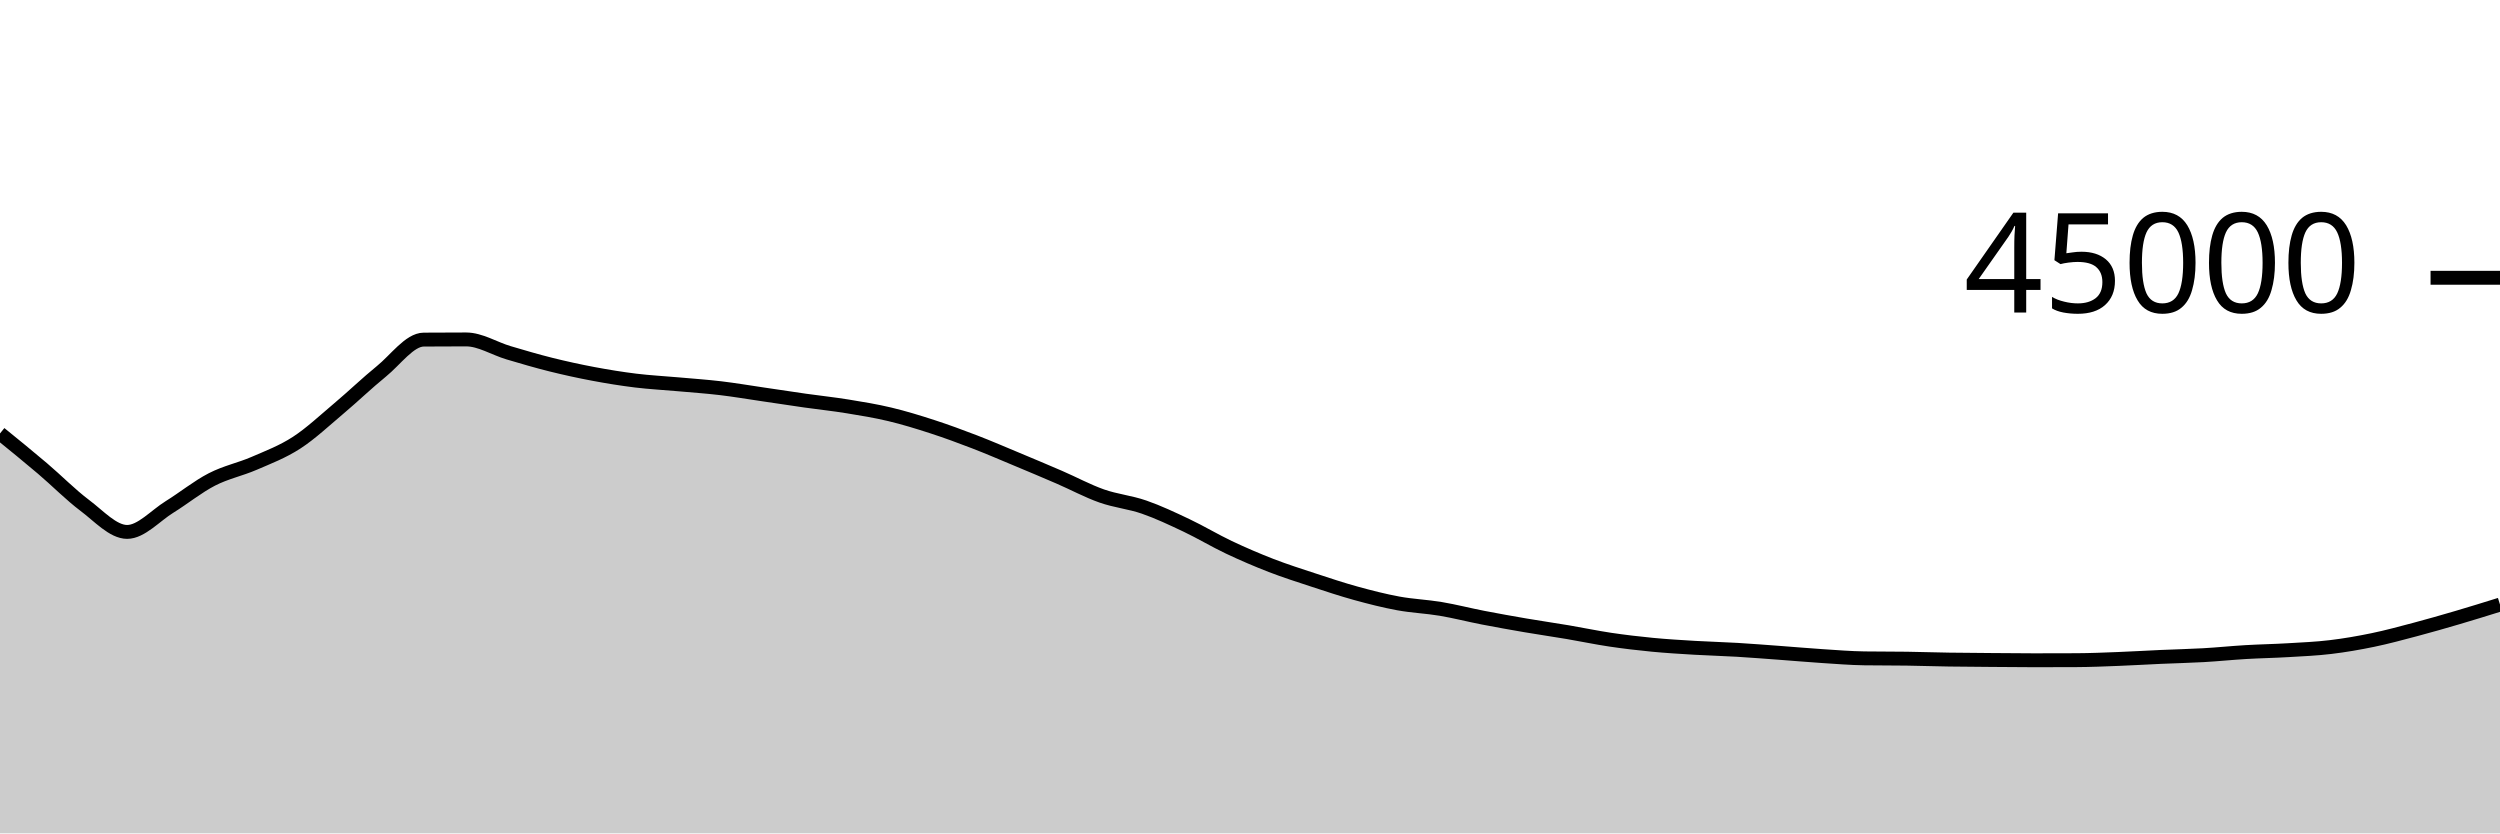
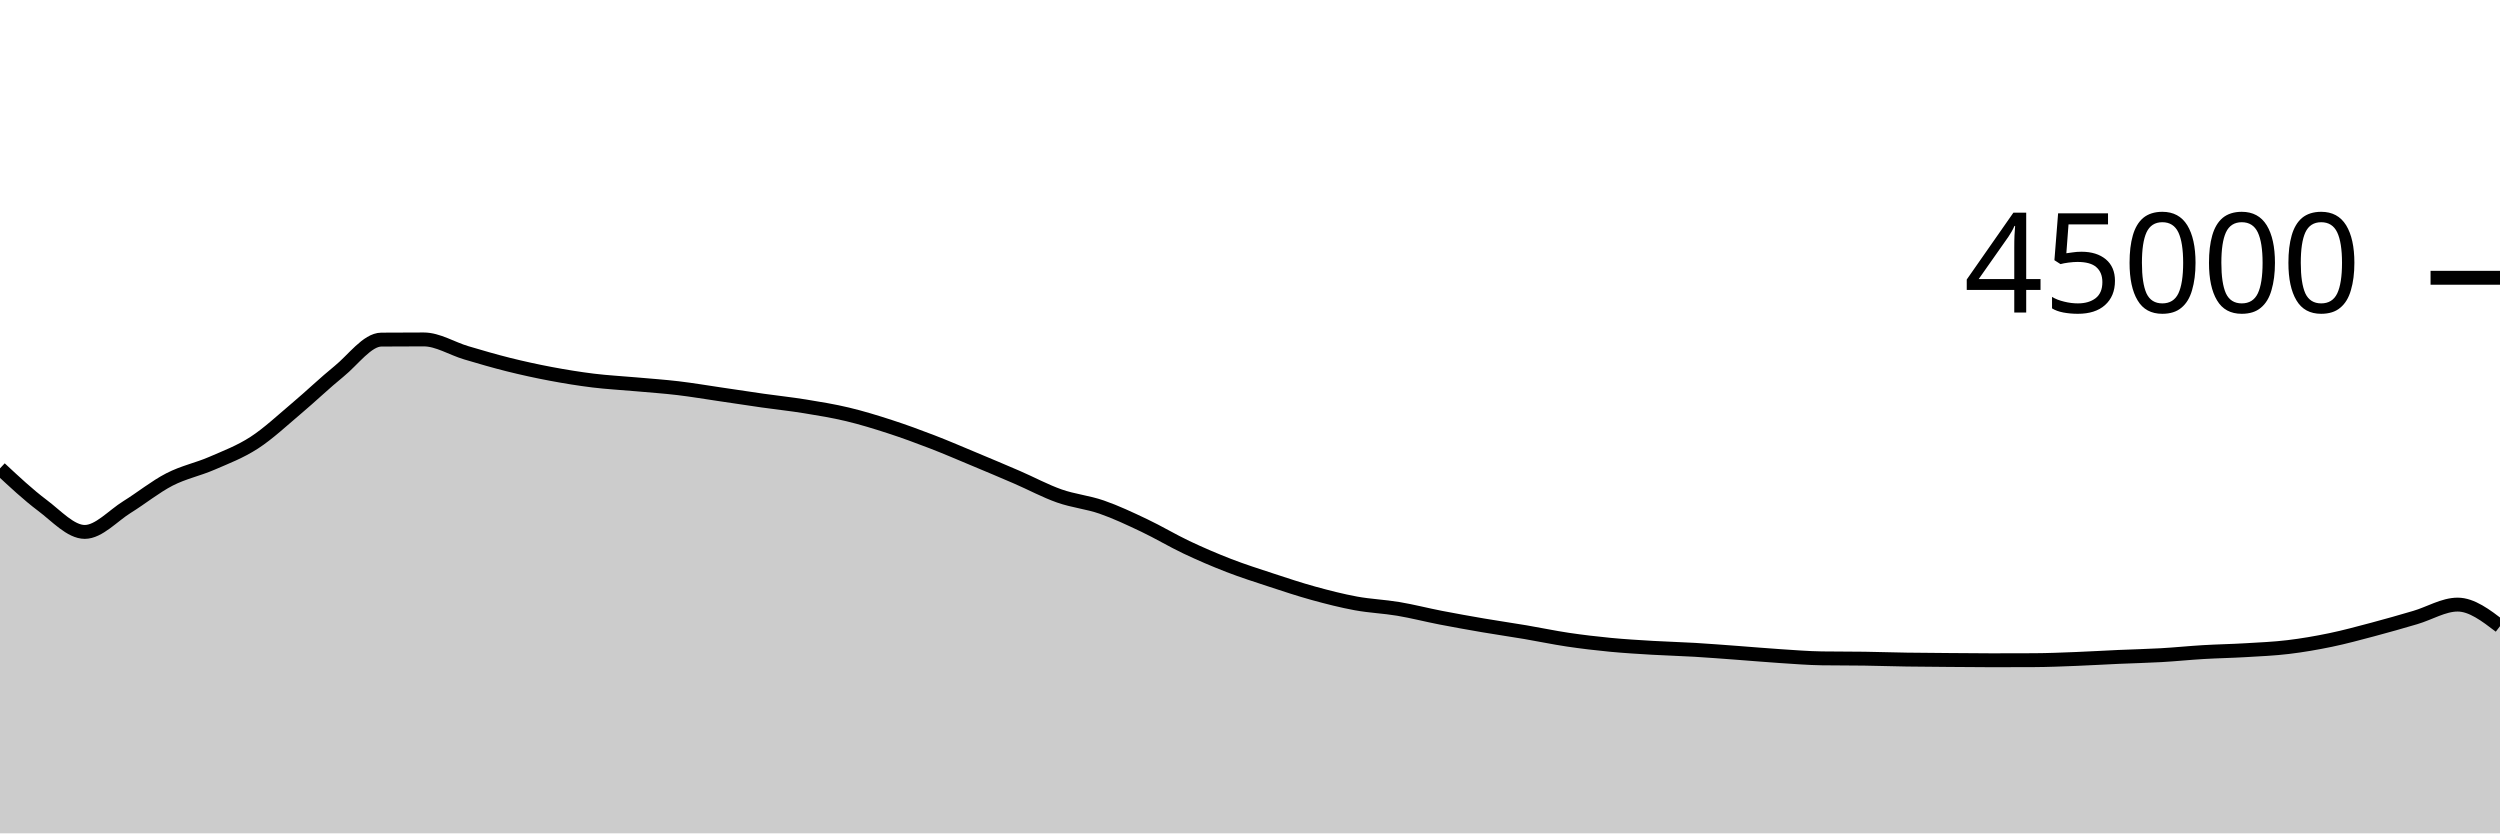
<svg xmlns="http://www.w3.org/2000/svg" viewBox="0 0 180 60">
  <g transform="translate(0,20)">
-     <path class="area" fill="rgba(0, 0, 0, 0.2)" d="M0,11.209C1.017,12.035,2.034,12.86,3.051,13.724C4.068,14.587,5.085,15.625,6.102,16.388C7.119,17.15,8.136,18.298,9.153,18.298C10.169,18.298,11.186,17.131,12.203,16.501C13.22,15.872,14.237,15.045,15.254,14.521C16.271,13.997,17.288,13.799,18.305,13.358C19.322,12.917,20.339,12.534,21.356,11.875C22.373,11.215,23.39,10.257,24.407,9.401C25.424,8.545,26.441,7.564,27.458,6.739C28.475,5.914,29.492,4.458,30.508,4.451C31.525,4.443,32.542,4.439,33.559,4.439C34.576,4.439,35.593,5.095,36.61,5.397C37.627,5.699,38.644,5.998,39.661,6.252C40.678,6.505,41.695,6.728,42.712,6.919C43.729,7.111,44.746,7.276,45.763,7.401C46.78,7.526,47.797,7.576,48.814,7.668C49.831,7.759,50.847,7.828,51.864,7.948C52.881,8.069,53.898,8.243,54.915,8.392C55.932,8.541,56.949,8.698,57.966,8.843C58.983,8.987,60,9.094,61.017,9.259C62.034,9.424,63.051,9.59,64.068,9.833C65.085,10.076,66.102,10.388,67.119,10.718C68.136,11.048,69.153,11.422,70.169,11.814C71.186,12.206,72.203,12.646,73.22,13.07C74.237,13.495,75.254,13.921,76.271,14.361C77.288,14.801,78.305,15.352,79.322,15.71C80.339,16.069,81.356,16.158,82.373,16.511C83.39,16.864,84.407,17.345,85.424,17.827C86.441,18.309,87.458,18.922,88.475,19.404C89.492,19.885,90.508,20.322,91.525,20.716C92.542,21.109,93.559,21.432,94.576,21.766C95.593,22.1,96.61,22.439,97.627,22.719C98.644,22.999,99.661,23.259,100.678,23.446C101.695,23.633,102.712,23.669,103.729,23.84C104.746,24.011,105.763,24.275,106.78,24.472C107.797,24.669,108.814,24.851,109.831,25.025C110.847,25.199,111.864,25.345,112.881,25.516C113.898,25.688,114.915,25.905,115.932,26.056C116.949,26.207,117.966,26.327,118.983,26.425C120,26.523,121.017,26.582,122.034,26.643C123.051,26.703,124.068,26.728,125.085,26.788C126.102,26.849,127.119,26.931,128.136,27.005C129.153,27.08,130.169,27.171,131.186,27.237C132.203,27.303,133.22,27.387,134.237,27.402C135.254,27.417,136.271,27.409,137.288,27.424C138.305,27.439,139.322,27.474,140.339,27.49C141.356,27.506,142.373,27.511,143.39,27.519C144.407,27.527,145.424,27.539,146.441,27.539C147.458,27.539,148.475,27.537,149.492,27.532C150.508,27.528,151.525,27.484,152.542,27.444C153.559,27.405,154.576,27.342,155.593,27.297C156.61,27.252,157.627,27.231,158.644,27.173C159.661,27.116,160.678,27.01,161.695,26.95C162.712,26.89,163.729,26.874,164.746,26.813C165.763,26.753,166.78,26.711,167.797,26.588C168.814,26.466,169.831,26.291,170.847,26.08C171.864,25.869,172.881,25.592,173.898,25.323C174.915,25.053,175.932,24.761,176.949,24.462C177.966,24.163,178.983,23.847,180,23.53L180,40C178.983,40,177.966,40,176.949,40C175.932,40,174.915,40,173.898,40C172.881,40,171.864,40,170.847,40C169.831,40,168.814,40,167.797,40C166.78,40,165.763,40,164.746,40C163.729,40,162.712,40,161.695,40C160.678,40,159.661,40,158.644,40C157.627,40,156.61,40,155.593,40C154.576,40,153.559,40,152.542,40C151.525,40,150.508,40,149.492,40C148.475,40,147.458,40,146.441,40C145.424,40,144.407,40,143.39,40C142.373,40,141.356,40,140.339,40C139.322,40,138.305,40,137.288,40C136.271,40,135.254,40,134.237,40C133.22,40,132.203,40,131.186,40C130.169,40,129.153,40,128.136,40C127.119,40,126.102,40,125.085,40C124.068,40,123.051,40,122.034,40C121.017,40,120,40,118.983,40C117.966,40,116.949,40,115.932,40C114.915,40,113.898,40,112.881,40C111.864,40,110.847,40,109.831,40C108.814,40,107.797,40,106.78,40C105.763,40,104.746,40,103.729,40C102.712,40,101.695,40,100.678,40C99.661,40,98.644,40,97.627,40C96.61,40,95.593,40,94.576,40C93.559,40,92.542,40,91.525,40C90.508,40,89.492,40,88.475,40C87.458,40,86.441,40,85.424,40C84.407,40,83.39,40,82.373,40C81.356,40,80.339,40,79.322,40C78.305,40,77.288,40,76.271,40C75.254,40,74.237,40,73.22,40C72.203,40,71.186,40,70.169,40C69.153,40,68.136,40,67.119,40C66.102,40,65.085,40,64.068,40C63.051,40,62.034,40,61.017,40C60,40,58.983,40,57.966,40C56.949,40,55.932,40,54.915,40C53.898,40,52.881,40,51.864,40C50.847,40,49.831,40,48.814,40C47.797,40,46.78,40,45.763,40C44.746,40,43.729,40,42.712,40C41.695,40,40.678,40,39.661,40C38.644,40,37.627,40,36.61,40C35.593,40,34.576,40,33.559,40C32.542,40,31.525,40,30.508,40C29.492,40,28.475,40,27.458,40C26.441,40,25.424,40,24.407,40C23.39,40,22.373,40,21.356,40C20.339,40,19.322,40,18.305,40C17.288,40,16.271,40,15.254,40C14.237,40,13.22,40,12.203,40C11.186,40,10.169,40,9.153,40C8.136,40,7.119,40,6.102,40C5.085,40,4.068,40,3.051,40C2.034,40,1.017,40,0,40Z" />
-     <path class="line" stroke="black" fill="none" d="M0,11.209C1.017,12.035,2.034,12.86,3.051,13.724C4.068,14.587,5.085,15.625,6.102,16.388C7.119,17.15,8.136,18.298,9.153,18.298C10.169,18.298,11.186,17.131,12.203,16.501C13.22,15.872,14.237,15.045,15.254,14.521C16.271,13.997,17.288,13.799,18.305,13.358C19.322,12.917,20.339,12.534,21.356,11.875C22.373,11.215,23.39,10.257,24.407,9.401C25.424,8.545,26.441,7.564,27.458,6.739C28.475,5.914,29.492,4.458,30.508,4.451C31.525,4.443,32.542,4.439,33.559,4.439C34.576,4.439,35.593,5.095,36.61,5.397C37.627,5.699,38.644,5.998,39.661,6.252C40.678,6.505,41.695,6.728,42.712,6.919C43.729,7.111,44.746,7.276,45.763,7.401C46.78,7.526,47.797,7.576,48.814,7.668C49.831,7.759,50.847,7.828,51.864,7.948C52.881,8.069,53.898,8.243,54.915,8.392C55.932,8.541,56.949,8.698,57.966,8.843C58.983,8.987,60,9.094,61.017,9.259C62.034,9.424,63.051,9.59,64.068,9.833C65.085,10.076,66.102,10.388,67.119,10.718C68.136,11.048,69.153,11.422,70.169,11.814C71.186,12.206,72.203,12.646,73.22,13.07C74.237,13.495,75.254,13.921,76.271,14.361C77.288,14.801,78.305,15.352,79.322,15.71C80.339,16.069,81.356,16.158,82.373,16.511C83.39,16.864,84.407,17.345,85.424,17.827C86.441,18.309,87.458,18.922,88.475,19.404C89.492,19.885,90.508,20.322,91.525,20.716C92.542,21.109,93.559,21.432,94.576,21.766C95.593,22.1,96.61,22.439,97.627,22.719C98.644,22.999,99.661,23.259,100.678,23.446C101.695,23.633,102.712,23.669,103.729,23.84C104.746,24.011,105.763,24.275,106.78,24.472C107.797,24.669,108.814,24.851,109.831,25.025C110.847,25.199,111.864,25.345,112.881,25.516C113.898,25.688,114.915,25.905,115.932,26.056C116.949,26.207,117.966,26.327,118.983,26.425C120,26.523,121.017,26.582,122.034,26.643C123.051,26.703,124.068,26.728,125.085,26.788C126.102,26.849,127.119,26.931,128.136,27.005C129.153,27.08,130.169,27.171,131.186,27.237C132.203,27.303,133.22,27.387,134.237,27.402C135.254,27.417,136.271,27.409,137.288,27.424C138.305,27.439,139.322,27.474,140.339,27.49C141.356,27.506,142.373,27.511,143.39,27.519C144.407,27.527,145.424,27.539,146.441,27.539C147.458,27.539,148.475,27.537,149.492,27.532C150.508,27.528,151.525,27.484,152.542,27.444C153.559,27.405,154.576,27.342,155.593,27.297C156.61,27.252,157.627,27.231,158.644,27.173C159.661,27.116,160.678,27.01,161.695,26.95C162.712,26.89,163.729,26.874,164.746,26.813C165.763,26.753,166.78,26.711,167.797,26.588C168.814,26.466,169.831,26.291,170.847,26.08C171.864,25.869,172.881,25.592,173.898,25.323C174.915,25.053,175.932,24.761,176.949,24.462C177.966,24.163,178.983,23.847,180,23.53" />
+     <path class="area" fill="rgba(0, 0, 0, 0.2)" d="M0,13.724C1.017,14.674,2.034,15.624,3.051,16.387C4.068,17.149,5.085,18.298,6.102,18.298C7.119,18.298,8.136,17.131,9.153,16.501C10.169,15.872,11.186,15.045,12.203,14.521C13.22,13.997,14.237,13.799,15.254,13.358C16.271,12.917,17.288,12.534,18.305,11.875C19.322,11.215,20.339,10.256,21.356,9.4C22.373,8.544,23.39,7.564,24.407,6.739C25.424,5.914,26.441,4.458,27.458,4.451C28.475,4.443,29.492,4.439,30.508,4.439C31.525,4.439,32.542,5.096,33.559,5.398C34.576,5.7,35.593,5.998,36.61,6.252C37.627,6.505,38.644,6.728,39.661,6.919C40.678,7.111,41.695,7.276,42.712,7.401C43.729,7.526,44.746,7.576,45.763,7.668C46.78,7.759,47.797,7.828,48.814,7.948C49.831,8.069,50.847,8.243,51.864,8.392C52.881,8.541,53.898,8.698,54.915,8.843C55.932,8.987,56.949,9.094,57.966,9.259C58.983,9.424,60,9.59,61.017,9.833C62.034,10.076,63.051,10.388,64.068,10.718C65.085,11.048,66.102,11.422,67.119,11.814C68.136,12.206,69.153,12.646,70.169,13.07C71.186,13.495,72.203,13.921,73.22,14.361C74.237,14.801,75.254,15.352,76.271,15.71C77.288,16.069,78.305,16.158,79.322,16.511C80.339,16.864,81.356,17.345,82.373,17.827C83.39,18.309,84.407,18.922,85.424,19.404C86.441,19.885,87.458,20.322,88.475,20.716C89.492,21.109,90.508,21.432,91.525,21.766C92.542,22.1,93.559,22.439,94.576,22.719C95.593,22.999,96.61,23.259,97.627,23.446C98.644,23.633,99.661,23.669,100.678,23.84C101.695,24.011,102.712,24.275,103.729,24.472C104.746,24.669,105.763,24.851,106.78,25.025C107.797,25.199,108.814,25.345,109.831,25.516C110.847,25.688,111.864,25.905,112.881,26.056C113.898,26.207,114.915,26.327,115.932,26.425C116.949,26.523,117.966,26.582,118.983,26.643C120,26.703,121.017,26.728,122.034,26.788C123.051,26.849,124.068,26.931,125.085,27.005C126.102,27.08,127.119,27.171,128.136,27.237C129.153,27.303,130.169,27.387,131.186,27.402C132.203,27.417,133.22,27.409,134.237,27.424C135.254,27.439,136.271,27.474,137.288,27.49C138.305,27.506,139.322,27.511,140.339,27.519C141.356,27.527,142.373,27.539,143.39,27.539C144.407,27.539,145.424,27.537,146.441,27.532C147.458,27.528,148.475,27.484,149.492,27.444C150.508,27.405,151.525,27.342,152.542,27.297C153.559,27.252,154.576,27.231,155.593,27.173C156.61,27.116,157.627,27.01,158.644,26.95C159.661,26.89,160.678,26.874,161.695,26.813C162.712,26.753,163.729,26.711,164.746,26.588C165.763,26.466,166.78,26.291,167.797,26.08C168.814,25.869,169.831,25.591,170.847,25.322C171.864,25.052,172.881,24.761,173.898,24.462C174.915,24.164,175.932,23.531,176.949,23.531C177.966,23.531,178.983,24.307,180,25.084L180,40C178.983,40,177.966,40,176.949,40C175.932,40,174.915,40,173.898,40C172.881,40,171.864,40,170.847,40C169.831,40,168.814,40,167.797,40C166.78,40,165.763,40,164.746,40C163.729,40,162.712,40,161.695,40C160.678,40,159.661,40,158.644,40C157.627,40,156.61,40,155.593,40C154.576,40,153.559,40,152.542,40C151.525,40,150.508,40,149.492,40C148.475,40,147.458,40,146.441,40C145.424,40,144.407,40,143.39,40C142.373,40,141.356,40,140.339,40C139.322,40,138.305,40,137.288,40C136.271,40,135.254,40,134.237,40C133.22,40,132.203,40,131.186,40C130.169,40,129.153,40,128.136,40C127.119,40,126.102,40,125.085,40C124.068,40,123.051,40,122.034,40C121.017,40,120,40,118.983,40C117.966,40,116.949,40,115.932,40C114.915,40,113.898,40,112.881,40C111.864,40,110.847,40,109.831,40C108.814,40,107.797,40,106.78,40C105.763,40,104.746,40,103.729,40C102.712,40,101.695,40,100.678,40C99.661,40,98.644,40,97.627,40C96.61,40,95.593,40,94.576,40C93.559,40,92.542,40,91.525,40C90.508,40,89.492,40,88.475,40C87.458,40,86.441,40,85.424,40C84.407,40,83.39,40,82.373,40C81.356,40,80.339,40,79.322,40C78.305,40,77.288,40,76.271,40C75.254,40,74.237,40,73.22,40C72.203,40,71.186,40,70.169,40C69.153,40,68.136,40,67.119,40C66.102,40,65.085,40,64.068,40C63.051,40,62.034,40,61.017,40C60,40,58.983,40,57.966,40C56.949,40,55.932,40,54.915,40C53.898,40,52.881,40,51.864,40C50.847,40,49.831,40,48.814,40C47.797,40,46.78,40,45.763,40C44.746,40,43.729,40,42.712,40C41.695,40,40.678,40,39.661,40C38.644,40,37.627,40,36.61,40C35.593,40,34.576,40,33.559,40C32.542,40,31.525,40,30.508,40C29.492,40,28.475,40,27.458,40C26.441,40,25.424,40,24.407,40C23.39,40,22.373,40,21.356,40C20.339,40,19.322,40,18.305,40C17.288,40,16.271,40,15.254,40C14.237,40,13.22,40,12.203,40C11.186,40,10.169,40,9.153,40C8.136,40,7.119,40,6.102,40C5.085,40,4.068,40,3.051,40C2.034,40,1.017,40,0,40Z" />
+     <path class="line" stroke="black" fill="none" d="M0,13.724C1.017,14.674,2.034,15.624,3.051,16.387C4.068,17.149,5.085,18.298,6.102,18.298C7.119,18.298,8.136,17.131,9.153,16.501C10.169,15.872,11.186,15.045,12.203,14.521C13.22,13.997,14.237,13.799,15.254,13.358C16.271,12.917,17.288,12.534,18.305,11.875C19.322,11.215,20.339,10.256,21.356,9.4C22.373,8.544,23.39,7.564,24.407,6.739C25.424,5.914,26.441,4.458,27.458,4.451C28.475,4.443,29.492,4.439,30.508,4.439C31.525,4.439,32.542,5.096,33.559,5.398C34.576,5.7,35.593,5.998,36.61,6.252C37.627,6.505,38.644,6.728,39.661,6.919C40.678,7.111,41.695,7.276,42.712,7.401C43.729,7.526,44.746,7.576,45.763,7.668C46.78,7.759,47.797,7.828,48.814,7.948C49.831,8.069,50.847,8.243,51.864,8.392C52.881,8.541,53.898,8.698,54.915,8.843C55.932,8.987,56.949,9.094,57.966,9.259C58.983,9.424,60,9.59,61.017,9.833C62.034,10.076,63.051,10.388,64.068,10.718C65.085,11.048,66.102,11.422,67.119,11.814C68.136,12.206,69.153,12.646,70.169,13.07C71.186,13.495,72.203,13.921,73.22,14.361C74.237,14.801,75.254,15.352,76.271,15.71C77.288,16.069,78.305,16.158,79.322,16.511C80.339,16.864,81.356,17.345,82.373,17.827C83.39,18.309,84.407,18.922,85.424,19.404C86.441,19.885,87.458,20.322,88.475,20.716C89.492,21.109,90.508,21.432,91.525,21.766C92.542,22.1,93.559,22.439,94.576,22.719C95.593,22.999,96.61,23.259,97.627,23.446C98.644,23.633,99.661,23.669,100.678,23.84C101.695,24.011,102.712,24.275,103.729,24.472C104.746,24.669,105.763,24.851,106.78,25.025C107.797,25.199,108.814,25.345,109.831,25.516C110.847,25.688,111.864,25.905,112.881,26.056C113.898,26.207,114.915,26.327,115.932,26.425C116.949,26.523,117.966,26.582,118.983,26.643C120,26.703,121.017,26.728,122.034,26.788C123.051,26.849,124.068,26.931,125.085,27.005C126.102,27.08,127.119,27.171,128.136,27.237C129.153,27.303,130.169,27.387,131.186,27.402C132.203,27.417,133.22,27.409,134.237,27.424C135.254,27.439,136.271,27.474,137.288,27.49C138.305,27.506,139.322,27.511,140.339,27.519C141.356,27.527,142.373,27.539,143.39,27.539C144.407,27.539,145.424,27.537,146.441,27.532C147.458,27.528,148.475,27.484,149.492,27.444C150.508,27.405,151.525,27.342,152.542,27.297C153.559,27.252,154.576,27.231,155.593,27.173C156.61,27.116,157.627,27.01,158.644,26.95C159.661,26.89,160.678,26.874,161.695,26.813C162.712,26.753,163.729,26.711,164.746,26.588C165.763,26.466,166.78,26.291,167.797,26.08C168.814,25.869,169.831,25.591,170.847,25.322C171.864,25.052,172.881,24.761,173.898,24.462C174.915,24.164,175.932,23.531,176.949,23.531C177.966,23.531,178.983,24.307,180,25.084" />
    <path class="axis-ceiling" stroke-width="1" stroke="black" fill="none" d="M175,0L180,0" />
    <text class="axis-ceiling-label" font-family="sans-serif" text-anchor="end" font-size="10px" x="170" y="2.5">45000</text>
  </g>
</svg>
